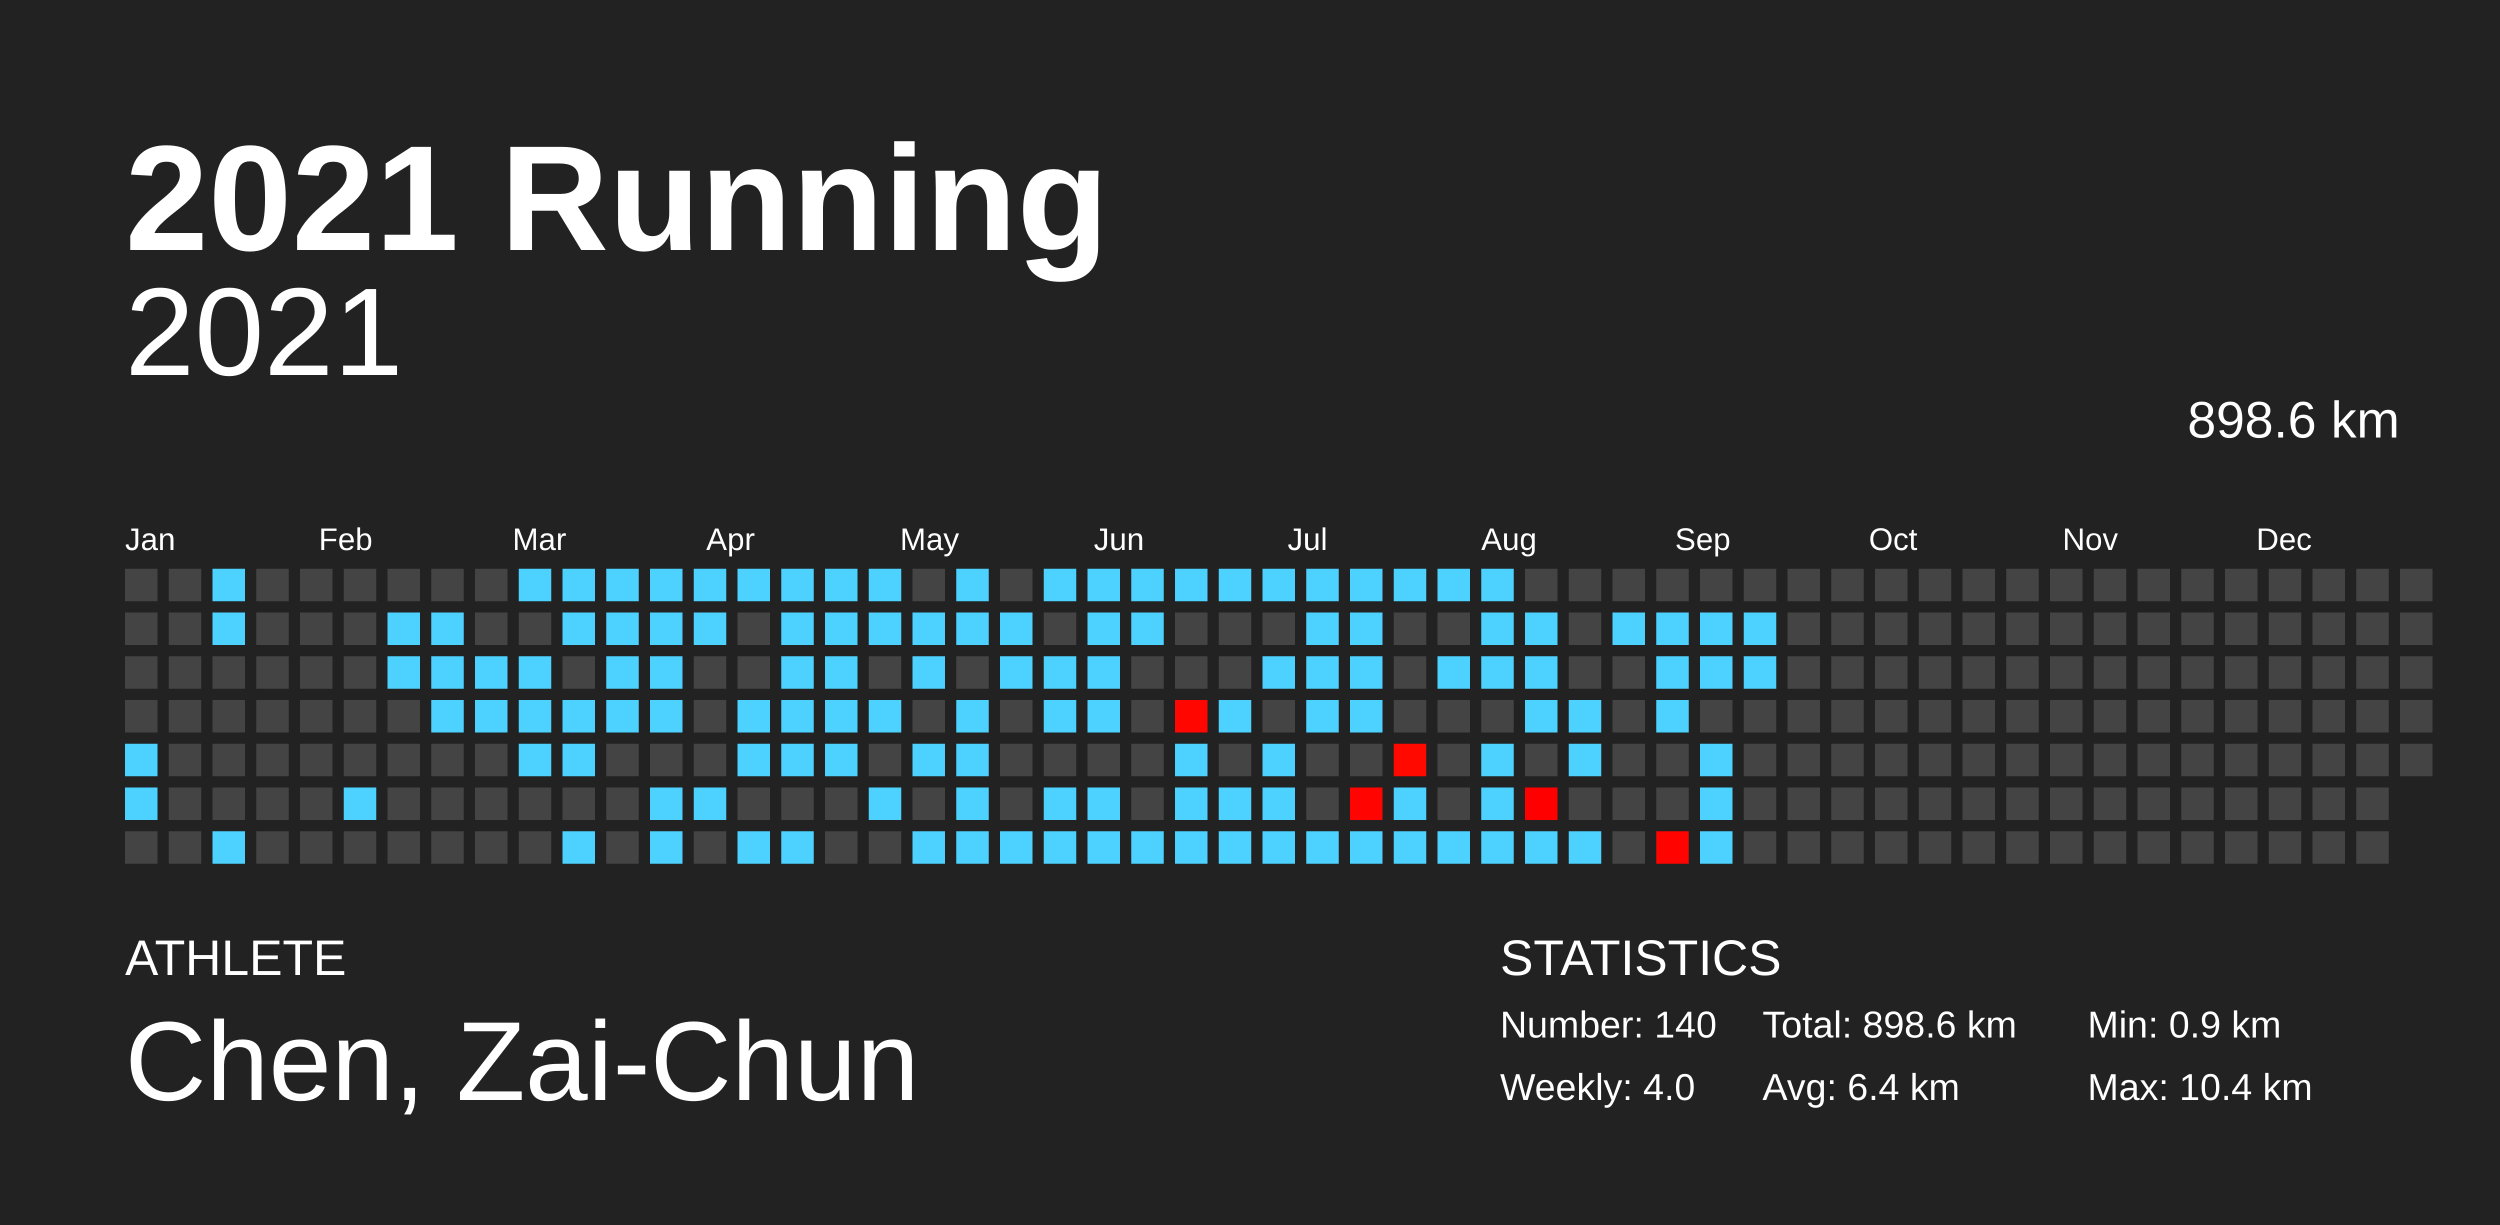
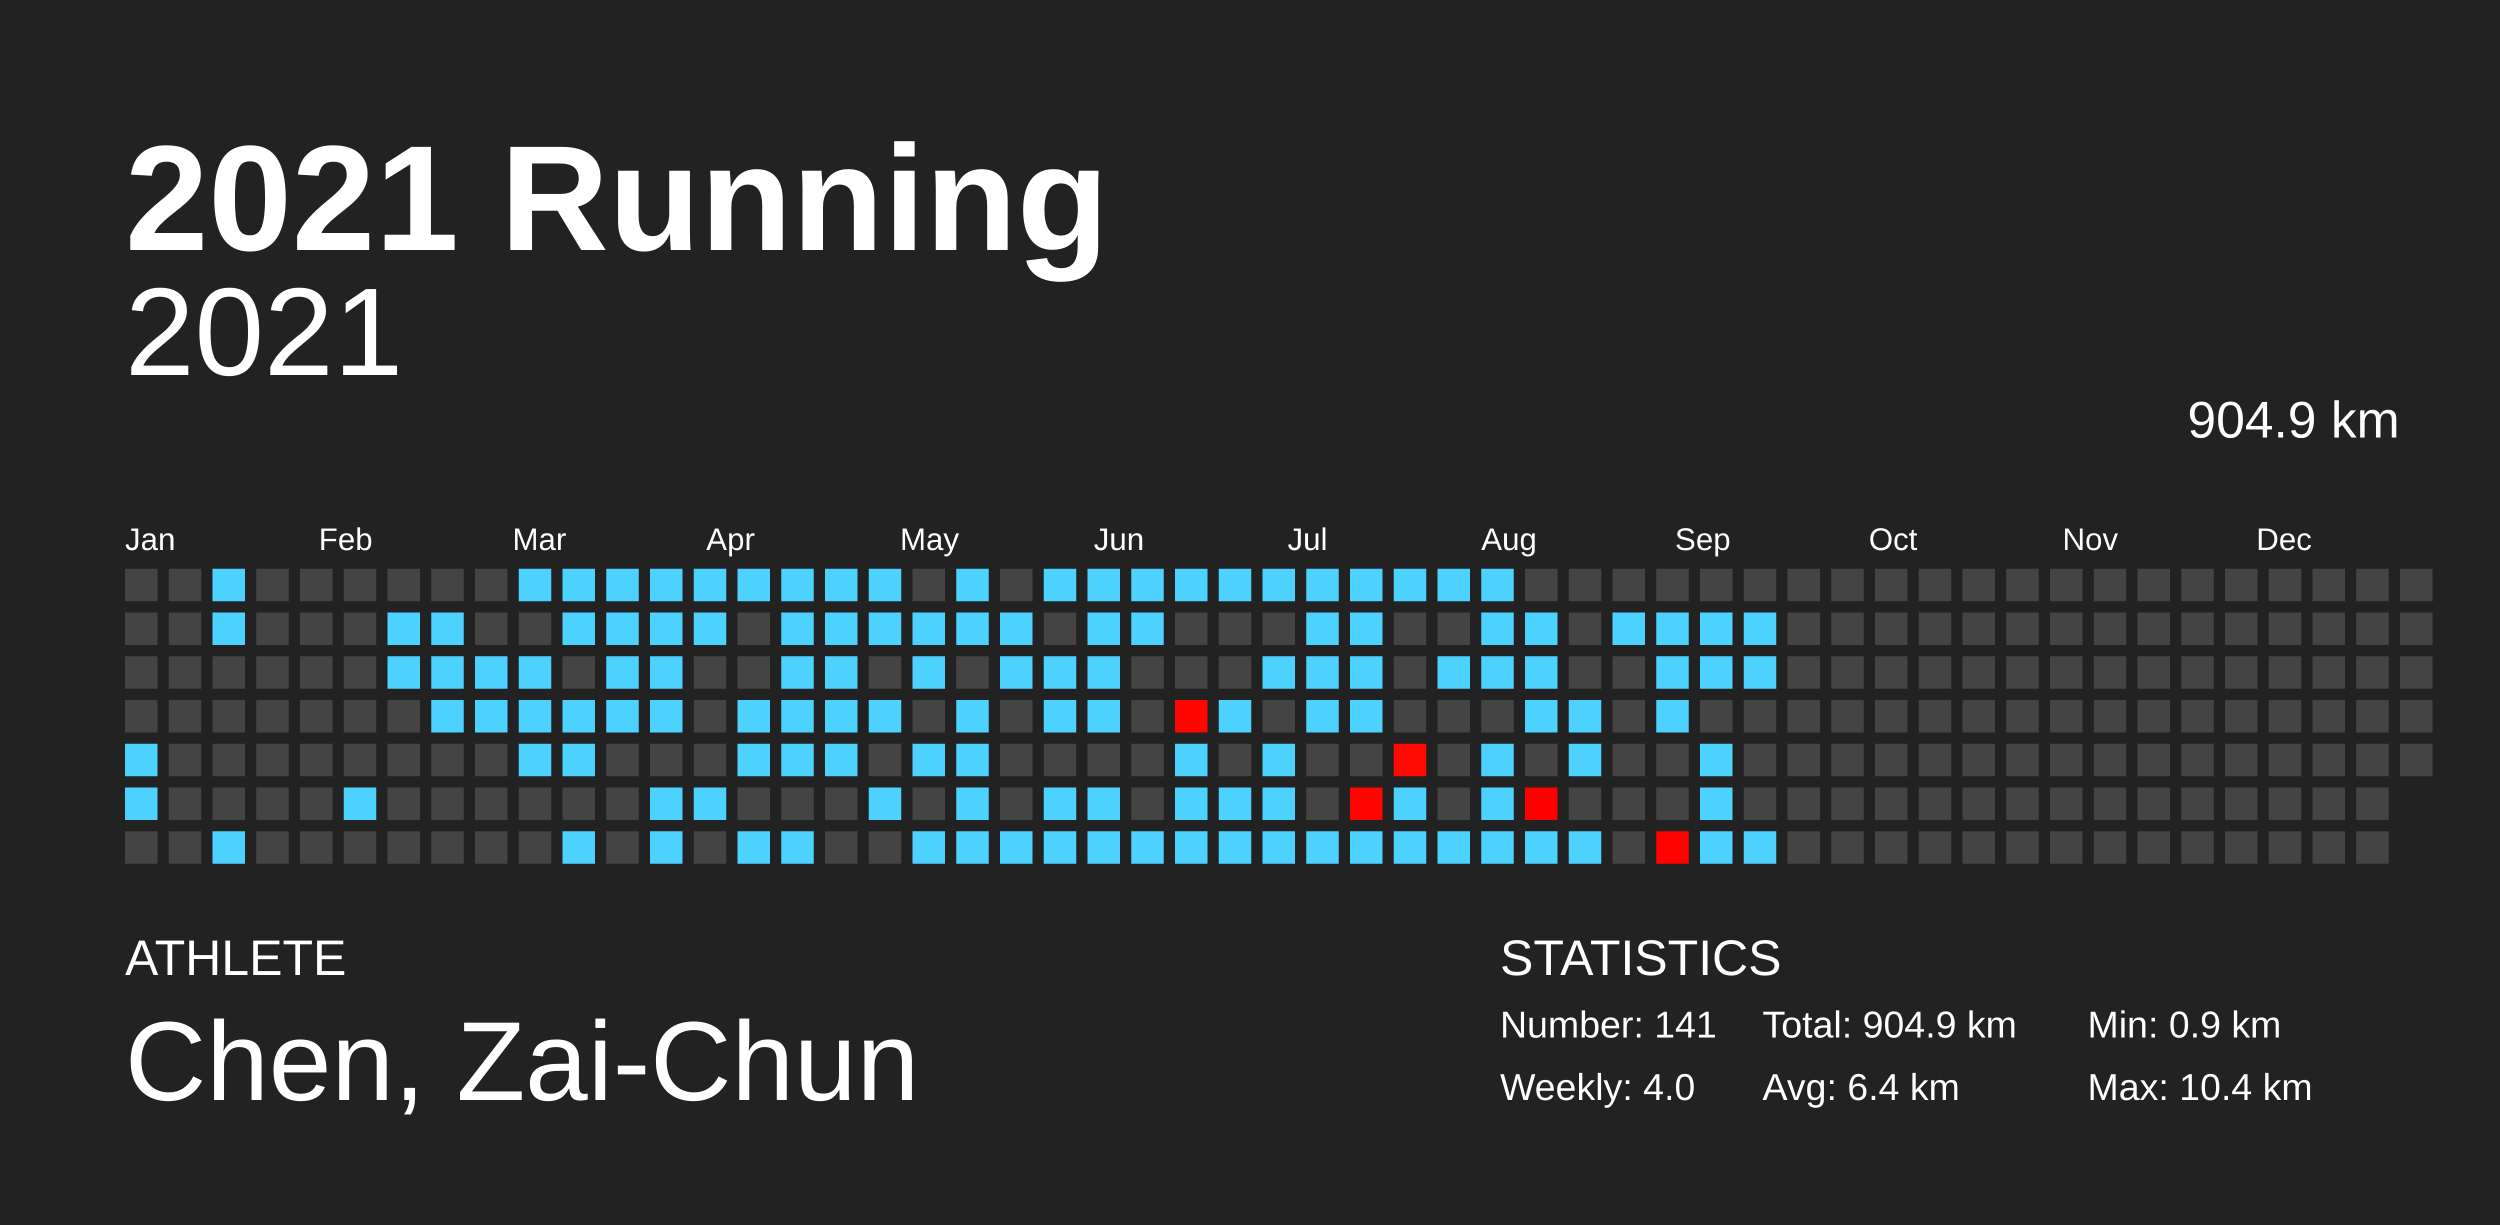
<svg xmlns="http://www.w3.org/2000/svg" baseProfile="full" height="98mm" version="1.1" viewBox="0,0,200,98" width="200mm">
  <defs />
  <rect fill="#222222" height="98" width="200" x="0" y="0" />
  <text fill="#FFFFFF" style="font-size:12px; font-family:Arial; font-weight:bold;" x="10" y="20">2021 Running</text>
  <text fill="#FFFFFF" style="font-size:4px; font-family:Arial" x="10" y="78">ATHLETE</text>
  <text fill="#FFFFFF" style="font-size:9px; font-family:Arial" x="10" y="88">Chen, Zai-Chun</text>
  <text fill="#FFFFFF" style="font-size:4px; font-family:Arial" x="120" y="78">STATISTICS</text>
-   <text fill="#FFFFFF" style="font-size:3px; font-family:Arial" x="120" y="83">Number: 140</text>
+   <text fill="#FFFFFF" style="font-size:3px; font-family:Arial" x="120" y="83">Number: 141</text>
  <text fill="#FFFFFF" style="font-size:3px; font-family:Arial" x="120" y="88">Weekly: 4.0</text>
-   <text fill="#FFFFFF" style="font-size:3px; font-family:Arial" x="141" y="83">Total: 898.6 km</text>
+   <text fill="#FFFFFF" style="font-size:3px; font-family:Arial" x="141" y="83">Total: 904.9 km</text>
  <text fill="#FFFFFF" style="font-size:3px; font-family:Arial" x="141" y="88">Avg: 6.4 km</text>
  <text fill="#FFFFFF" style="font-size:3px; font-family:Arial" x="167" y="83">Min: 0.9 km</text>
  <text fill="#FFFFFF" style="font-size:3px; font-family:Arial" x="167" y="88">Max: 10.4 km</text>
  <text alignment-baseline="hanging" fill="#FFFFFF" style="font-size:10.0px; font-family:Arial;" x="10" y="30">2021</text>
-   <text alignment-baseline="hanging" fill="#FFFFFF" style="font-size:4.125px; font-family:Arial;" x="175" y="35">898.6 km</text>
+   <text alignment-baseline="hanging" fill="#FFFFFF" style="font-size:4.125px; font-family:Arial;" x="175" y="35">904.9 km</text>
  <text fill="#FFFFFF" style="font-size:2.5px; font-family:Arial" x="10.0" y="44">Jan</text>
  <text fill="#FFFFFF" style="font-size:2.5px; font-family:Arial" x="25.5" y="44">Feb</text>
  <text fill="#FFFFFF" style="font-size:2.5px; font-family:Arial" x="41.0" y="44">Mar</text>
  <text fill="#FFFFFF" style="font-size:2.5px; font-family:Arial" x="56.5" y="44">Apr</text>
  <text fill="#FFFFFF" style="font-size:2.5px; font-family:Arial" x="72.0" y="44">May</text>
  <text fill="#FFFFFF" style="font-size:2.5px; font-family:Arial" x="87.5" y="44">Jun</text>
  <text fill="#FFFFFF" style="font-size:2.5px; font-family:Arial" x="103.0" y="44">Jul</text>
  <text fill="#FFFFFF" style="font-size:2.5px; font-family:Arial" x="118.5" y="44">Aug</text>
  <text fill="#FFFFFF" style="font-size:2.5px; font-family:Arial" x="134.0" y="44">Sep</text>
  <text fill="#FFFFFF" style="font-size:2.5px; font-family:Arial" x="149.5" y="44">Oct</text>
  <text fill="#FFFFFF" style="font-size:2.5px; font-family:Arial" x="165.0" y="44">Nov</text>
  <text fill="#FFFFFF" style="font-size:2.5px; font-family:Arial" x="180.5" y="44">Dec</text>
  <rect fill="#444444" height="2.6" width="2.6" x="10.0" y="45.5" />
  <rect fill="#444444" height="2.6" width="2.6" x="10.0" y="49.0" />
  <rect fill="#444444" height="2.6" width="2.6" x="10.0" y="52.5" />
  <rect fill="#444444" height="2.6" width="2.6" x="10.0" y="56.0" />
  <rect fill="#4dd2ff" height="2.6" width="2.6" x="10.0" y="59.5" />
  <rect fill="#4dd2ff" height="2.6" width="2.6" x="10.0" y="63.0" />
  <rect fill="#444444" height="2.6" width="2.6" x="10.0" y="66.5" />
  <rect fill="#444444" height="2.6" width="2.6" x="13.5" y="45.5" />
  <rect fill="#444444" height="2.6" width="2.6" x="13.5" y="49.0" />
  <rect fill="#444444" height="2.6" width="2.6" x="13.5" y="52.5" />
  <rect fill="#444444" height="2.6" width="2.6" x="13.5" y="56.0" />
  <rect fill="#444444" height="2.6" width="2.6" x="13.5" y="59.5" />
  <rect fill="#444444" height="2.6" width="2.6" x="13.5" y="63.0" />
  <rect fill="#444444" height="2.6" width="2.6" x="13.5" y="66.5" />
  <rect fill="#4dd2ff" height="2.6" width="2.6" x="17.0" y="45.5" />
  <rect fill="#4dd2ff" height="2.6" width="2.6" x="17.0" y="49.0" />
  <rect fill="#444444" height="2.6" width="2.6" x="17.0" y="52.5" />
  <rect fill="#444444" height="2.6" width="2.6" x="17.0" y="56.0" />
  <rect fill="#444444" height="2.6" width="2.6" x="17.0" y="59.5" />
  <rect fill="#444444" height="2.6" width="2.6" x="17.0" y="63.0" />
  <rect fill="#4dd2ff" height="2.6" width="2.6" x="17.0" y="66.5" />
  <rect fill="#444444" height="2.6" width="2.6" x="20.5" y="45.5" />
  <rect fill="#444444" height="2.6" width="2.6" x="20.5" y="49.0" />
  <rect fill="#444444" height="2.6" width="2.6" x="20.5" y="52.5" />
  <rect fill="#444444" height="2.6" width="2.6" x="20.5" y="56.0" />
  <rect fill="#444444" height="2.6" width="2.6" x="20.5" y="59.5" />
  <rect fill="#444444" height="2.6" width="2.6" x="20.5" y="63.0" />
  <rect fill="#444444" height="2.6" width="2.6" x="20.5" y="66.5" />
  <rect fill="#444444" height="2.6" width="2.6" x="24.0" y="45.5" />
  <rect fill="#444444" height="2.6" width="2.6" x="24.0" y="49.0" />
  <rect fill="#444444" height="2.6" width="2.6" x="24.0" y="52.5" />
  <rect fill="#444444" height="2.6" width="2.6" x="24.0" y="56.0" />
  <rect fill="#444444" height="2.6" width="2.6" x="24.0" y="59.5" />
  <rect fill="#444444" height="2.6" width="2.6" x="24.0" y="63.0" />
  <rect fill="#444444" height="2.6" width="2.6" x="24.0" y="66.5" />
  <rect fill="#444444" height="2.6" width="2.6" x="27.5" y="45.5" />
  <rect fill="#444444" height="2.6" width="2.6" x="27.5" y="49.0" />
  <rect fill="#444444" height="2.6" width="2.6" x="27.5" y="52.5" />
  <rect fill="#444444" height="2.6" width="2.6" x="27.5" y="56.0" />
  <rect fill="#444444" height="2.6" width="2.6" x="27.5" y="59.5" />
  <rect fill="#4dd2ff" height="2.6" width="2.6" x="27.5" y="63.0" />
  <rect fill="#444444" height="2.6" width="2.6" x="27.5" y="66.5" />
  <rect fill="#444444" height="2.6" width="2.6" x="31.0" y="45.5" />
  <rect fill="#4dd2ff" height="2.6" width="2.6" x="31.0" y="49.0" />
  <rect fill="#4dd2ff" height="2.6" width="2.6" x="31.0" y="52.5" />
  <rect fill="#444444" height="2.6" width="2.6" x="31.0" y="56.0" />
  <rect fill="#444444" height="2.6" width="2.6" x="31.0" y="59.5" />
  <rect fill="#444444" height="2.6" width="2.6" x="31.0" y="63.0" />
  <rect fill="#444444" height="2.6" width="2.6" x="31.0" y="66.5" />
  <rect fill="#444444" height="2.6" width="2.6" x="34.5" y="45.5" />
  <rect fill="#4dd2ff" height="2.6" width="2.6" x="34.5" y="49.0" />
  <rect fill="#4dd2ff" height="2.6" width="2.6" x="34.5" y="52.5" />
  <rect fill="#4dd2ff" height="2.6" width="2.6" x="34.5" y="56.0" />
  <rect fill="#444444" height="2.6" width="2.6" x="34.5" y="59.5" />
  <rect fill="#444444" height="2.6" width="2.6" x="34.5" y="63.0" />
  <rect fill="#444444" height="2.6" width="2.6" x="34.5" y="66.5" />
  <rect fill="#444444" height="2.6" width="2.6" x="38.0" y="45.5" />
  <rect fill="#444444" height="2.6" width="2.6" x="38.0" y="49.0" />
  <rect fill="#4dd2ff" height="2.6" width="2.6" x="38.0" y="52.5" />
  <rect fill="#4dd2ff" height="2.6" width="2.6" x="38.0" y="56.0" />
  <rect fill="#444444" height="2.6" width="2.6" x="38.0" y="59.5" />
  <rect fill="#444444" height="2.6" width="2.6" x="38.0" y="63.0" />
  <rect fill="#444444" height="2.6" width="2.6" x="38.0" y="66.5" />
  <rect fill="#4dd2ff" height="2.6" width="2.6" x="41.5" y="45.5" />
  <rect fill="#444444" height="2.6" width="2.6" x="41.5" y="49.0" />
  <rect fill="#4dd2ff" height="2.6" width="2.6" x="41.5" y="52.5" />
  <rect fill="#4dd2ff" height="2.6" width="2.6" x="41.5" y="56.0" />
  <rect fill="#4dd2ff" height="2.6" width="2.6" x="41.5" y="59.5" />
  <rect fill="#444444" height="2.6" width="2.6" x="41.5" y="63.0" />
  <rect fill="#444444" height="2.6" width="2.6" x="41.5" y="66.5" />
  <rect fill="#4dd2ff" height="2.6" width="2.6" x="45.0" y="45.5" />
  <rect fill="#4dd2ff" height="2.6" width="2.6" x="45.0" y="49.0" />
  <rect fill="#444444" height="2.6" width="2.6" x="45.0" y="52.5" />
  <rect fill="#4dd2ff" height="2.6" width="2.6" x="45.0" y="56.0" />
  <rect fill="#4dd2ff" height="2.6" width="2.6" x="45.0" y="59.5" />
  <rect fill="#444444" height="2.6" width="2.6" x="45.0" y="63.0" />
  <rect fill="#4dd2ff" height="2.6" width="2.6" x="45.0" y="66.5" />
  <rect fill="#4dd2ff" height="2.6" width="2.6" x="48.5" y="45.5" />
  <rect fill="#4dd2ff" height="2.6" width="2.6" x="48.5" y="49.0" />
  <rect fill="#4dd2ff" height="2.6" width="2.6" x="48.5" y="52.5" />
  <rect fill="#4dd2ff" height="2.6" width="2.6" x="48.5" y="56.0" />
  <rect fill="#444444" height="2.6" width="2.6" x="48.5" y="59.5" />
  <rect fill="#444444" height="2.6" width="2.6" x="48.5" y="63.0" />
  <rect fill="#444444" height="2.6" width="2.6" x="48.5" y="66.5" />
  <rect fill="#4dd2ff" height="2.6" width="2.6" x="52.0" y="45.5" />
  <rect fill="#4dd2ff" height="2.6" width="2.6" x="52.0" y="49.0" />
  <rect fill="#4dd2ff" height="2.6" width="2.6" x="52.0" y="52.5" />
  <rect fill="#4dd2ff" height="2.6" width="2.6" x="52.0" y="56.0" />
  <rect fill="#444444" height="2.6" width="2.6" x="52.0" y="59.5" />
  <rect fill="#4dd2ff" height="2.6" width="2.6" x="52.0" y="63.0" />
  <rect fill="#4dd2ff" height="2.6" width="2.6" x="52.0" y="66.5" />
  <rect fill="#4dd2ff" height="2.6" width="2.6" x="55.5" y="45.5" />
  <rect fill="#4dd2ff" height="2.6" width="2.6" x="55.5" y="49.0" />
  <rect fill="#444444" height="2.6" width="2.6" x="55.5" y="52.5" />
  <rect fill="#444444" height="2.6" width="2.6" x="55.5" y="56.0" />
  <rect fill="#444444" height="2.6" width="2.6" x="55.5" y="59.5" />
  <rect fill="#4dd2ff" height="2.6" width="2.6" x="55.5" y="63.0" />
  <rect fill="#444444" height="2.6" width="2.6" x="55.5" y="66.5" />
  <rect fill="#4dd2ff" height="2.6" width="2.6" x="59.0" y="45.5" />
  <rect fill="#444444" height="2.6" width="2.6" x="59.0" y="49.0" />
  <rect fill="#444444" height="2.6" width="2.6" x="59.0" y="52.5" />
  <rect fill="#4dd2ff" height="2.6" width="2.6" x="59.0" y="56.0" />
  <rect fill="#4dd2ff" height="2.6" width="2.6" x="59.0" y="59.5" />
  <rect fill="#444444" height="2.6" width="2.6" x="59.0" y="63.0" />
  <rect fill="#4dd2ff" height="2.6" width="2.6" x="59.0" y="66.5" />
  <rect fill="#4dd2ff" height="2.6" width="2.6" x="62.5" y="45.5" />
  <rect fill="#4dd2ff" height="2.6" width="2.6" x="62.5" y="49.0" />
  <rect fill="#4dd2ff" height="2.6" width="2.6" x="62.5" y="52.5" />
  <rect fill="#4dd2ff" height="2.6" width="2.6" x="62.5" y="56.0" />
  <rect fill="#4dd2ff" height="2.6" width="2.6" x="62.5" y="59.5" />
  <rect fill="#444444" height="2.6" width="2.6" x="62.5" y="63.0" />
  <rect fill="#4dd2ff" height="2.6" width="2.6" x="62.5" y="66.5" />
  <rect fill="#4dd2ff" height="2.6" width="2.6" x="66.0" y="45.5" />
  <rect fill="#4dd2ff" height="2.6" width="2.6" x="66.0" y="49.0" />
  <rect fill="#4dd2ff" height="2.6" width="2.6" x="66.0" y="52.5" />
  <rect fill="#4dd2ff" height="2.6" width="2.6" x="66.0" y="56.0" />
  <rect fill="#4dd2ff" height="2.6" width="2.6" x="66.0" y="59.5" />
  <rect fill="#444444" height="2.6" width="2.6" x="66.0" y="63.0" />
  <rect fill="#444444" height="2.6" width="2.6" x="66.0" y="66.5" />
  <rect fill="#4dd2ff" height="2.6" width="2.6" x="69.5" y="45.5" />
  <rect fill="#4dd2ff" height="2.6" width="2.6" x="69.5" y="49.0" />
  <rect fill="#444444" height="2.6" width="2.6" x="69.5" y="52.5" />
  <rect fill="#4dd2ff" height="2.6" width="2.6" x="69.5" y="56.0" />
  <rect fill="#444444" height="2.6" width="2.6" x="69.5" y="59.5" />
  <rect fill="#4dd2ff" height="2.6" width="2.6" x="69.5" y="63.0" />
  <rect fill="#444444" height="2.6" width="2.6" x="69.5" y="66.5" />
  <rect fill="#444444" height="2.6" width="2.6" x="73.0" y="45.5" />
  <rect fill="#4dd2ff" height="2.6" width="2.6" x="73.0" y="49.0" />
  <rect fill="#4dd2ff" height="2.6" width="2.6" x="73.0" y="52.5" />
  <rect fill="#444444" height="2.6" width="2.6" x="73.0" y="56.0" />
  <rect fill="#4dd2ff" height="2.6" width="2.6" x="73.0" y="59.5" />
  <rect fill="#444444" height="2.6" width="2.6" x="73.0" y="63.0" />
  <rect fill="#4dd2ff" height="2.6" width="2.6" x="73.0" y="66.5" />
  <rect fill="#4dd2ff" height="2.6" width="2.6" x="76.5" y="45.5" />
  <rect fill="#4dd2ff" height="2.6" width="2.6" x="76.5" y="49.0" />
  <rect fill="#444444" height="2.6" width="2.6" x="76.5" y="52.5" />
  <rect fill="#4dd2ff" height="2.6" width="2.6" x="76.5" y="56.0" />
  <rect fill="#4dd2ff" height="2.6" width="2.6" x="76.5" y="59.5" />
  <rect fill="#4dd2ff" height="2.6" width="2.6" x="76.5" y="63.0" />
  <rect fill="#4dd2ff" height="2.6" width="2.6" x="76.5" y="66.5" />
  <rect fill="#444444" height="2.6" width="2.6" x="80.0" y="45.5" />
  <rect fill="#4dd2ff" height="2.6" width="2.6" x="80.0" y="49.0" />
  <rect fill="#4dd2ff" height="2.6" width="2.6" x="80.0" y="52.5" />
  <rect fill="#444444" height="2.6" width="2.6" x="80.0" y="56.0" />
  <rect fill="#444444" height="2.6" width="2.6" x="80.0" y="59.5" />
  <rect fill="#444444" height="2.6" width="2.6" x="80.0" y="63.0" />
  <rect fill="#4dd2ff" height="2.6" width="2.6" x="80.0" y="66.5" />
  <rect fill="#4dd2ff" height="2.6" width="2.6" x="83.5" y="45.5" />
  <rect fill="#444444" height="2.6" width="2.6" x="83.5" y="49.0" />
  <rect fill="#4dd2ff" height="2.6" width="2.6" x="83.5" y="52.5" />
  <rect fill="#4dd2ff" height="2.6" width="2.6" x="83.5" y="56.0" />
  <rect fill="#444444" height="2.6" width="2.6" x="83.5" y="59.5" />
  <rect fill="#4dd2ff" height="2.6" width="2.6" x="83.5" y="63.0" />
  <rect fill="#4dd2ff" height="2.6" width="2.6" x="83.5" y="66.5" />
  <rect fill="#4dd2ff" height="2.6" width="2.6" x="87.0" y="45.5" />
  <rect fill="#4dd2ff" height="2.6" width="2.6" x="87.0" y="49.0" />
  <rect fill="#4dd2ff" height="2.6" width="2.6" x="87.0" y="52.5" />
  <rect fill="#4dd2ff" height="2.6" width="2.6" x="87.0" y="56.0" />
  <rect fill="#444444" height="2.6" width="2.6" x="87.0" y="59.5" />
  <rect fill="#4dd2ff" height="2.6" width="2.6" x="87.0" y="63.0" />
  <rect fill="#4dd2ff" height="2.6" width="2.6" x="87.0" y="66.5" />
  <rect fill="#4dd2ff" height="2.6" width="2.6" x="90.5" y="45.5" />
  <rect fill="#4dd2ff" height="2.6" width="2.6" x="90.5" y="49.0" />
  <rect fill="#444444" height="2.6" width="2.6" x="90.5" y="52.5" />
  <rect fill="#444444" height="2.6" width="2.6" x="90.5" y="56.0" />
  <rect fill="#444444" height="2.6" width="2.6" x="90.5" y="59.5" />
  <rect fill="#444444" height="2.6" width="2.6" x="90.5" y="63.0" />
  <rect fill="#4dd2ff" height="2.6" width="2.6" x="90.5" y="66.5" />
  <rect fill="#4dd2ff" height="2.6" width="2.6" x="94.0" y="45.5" />
  <rect fill="#444444" height="2.6" width="2.6" x="94.0" y="49.0" />
  <rect fill="#444444" height="2.6" width="2.6" x="94.0" y="52.5" />
  <rect fill="#ff0600" height="2.6" width="2.6" x="94.0" y="56.0" />
  <rect fill="#4dd2ff" height="2.6" width="2.6" x="94.0" y="59.5" />
  <rect fill="#4dd2ff" height="2.6" width="2.6" x="94.0" y="63.0" />
  <rect fill="#4dd2ff" height="2.6" width="2.6" x="94.0" y="66.5" />
  <rect fill="#4dd2ff" height="2.6" width="2.6" x="97.5" y="45.5" />
  <rect fill="#444444" height="2.6" width="2.6" x="97.5" y="49.0" />
  <rect fill="#444444" height="2.6" width="2.6" x="97.5" y="52.5" />
  <rect fill="#4dd2ff" height="2.6" width="2.6" x="97.5" y="56.0" />
  <rect fill="#444444" height="2.6" width="2.6" x="97.5" y="59.5" />
  <rect fill="#4dd2ff" height="2.6" width="2.6" x="97.5" y="63.0" />
  <rect fill="#4dd2ff" height="2.6" width="2.6" x="97.5" y="66.5" />
  <rect fill="#4dd2ff" height="2.6" width="2.6" x="101.0" y="45.5" />
  <rect fill="#444444" height="2.6" width="2.6" x="101.0" y="49.0" />
  <rect fill="#4dd2ff" height="2.6" width="2.6" x="101.0" y="52.5" />
  <rect fill="#444444" height="2.6" width="2.6" x="101.0" y="56.0" />
  <rect fill="#4dd2ff" height="2.6" width="2.6" x="101.0" y="59.5" />
  <rect fill="#4dd2ff" height="2.6" width="2.6" x="101.0" y="63.0" />
  <rect fill="#4dd2ff" height="2.6" width="2.6" x="101.0" y="66.5" />
  <rect fill="#4dd2ff" height="2.6" width="2.6" x="104.5" y="45.5" />
  <rect fill="#4dd2ff" height="2.6" width="2.6" x="104.5" y="49.0" />
  <rect fill="#4dd2ff" height="2.6" width="2.6" x="104.5" y="52.5" />
  <rect fill="#4dd2ff" height="2.6" width="2.6" x="104.5" y="56.0" />
  <rect fill="#444444" height="2.6" width="2.6" x="104.5" y="59.5" />
  <rect fill="#444444" height="2.6" width="2.6" x="104.5" y="63.0" />
  <rect fill="#4dd2ff" height="2.6" width="2.6" x="104.5" y="66.5" />
  <rect fill="#4dd2ff" height="2.6" width="2.6" x="108.0" y="45.5" />
  <rect fill="#4dd2ff" height="2.6" width="2.6" x="108.0" y="49.0" />
  <rect fill="#4dd2ff" height="2.6" width="2.6" x="108.0" y="52.5" />
  <rect fill="#4dd2ff" height="2.6" width="2.6" x="108.0" y="56.0" />
  <rect fill="#444444" height="2.6" width="2.6" x="108.0" y="59.5" />
  <rect fill="#ff0400" height="2.6" width="2.6" x="108.0" y="63.0" />
  <rect fill="#4dd2ff" height="2.6" width="2.6" x="108.0" y="66.5" />
  <rect fill="#4dd2ff" height="2.6" width="2.6" x="111.5" y="45.5" />
  <rect fill="#444444" height="2.6" width="2.6" x="111.5" y="49.0" />
  <rect fill="#444444" height="2.6" width="2.6" x="111.5" y="52.5" />
  <rect fill="#444444" height="2.6" width="2.6" x="111.5" y="56.0" />
  <rect fill="#ff0900" height="2.6" width="2.6" x="111.5" y="59.5" />
  <rect fill="#4dd2ff" height="2.6" width="2.6" x="111.5" y="63.0" />
  <rect fill="#4dd2ff" height="2.6" width="2.6" x="111.5" y="66.5" />
  <rect fill="#4dd2ff" height="2.6" width="2.6" x="115.0" y="45.5" />
  <rect fill="#444444" height="2.6" width="2.6" x="115.0" y="49.0" />
  <rect fill="#4dd2ff" height="2.6" width="2.6" x="115.0" y="52.5" />
  <rect fill="#444444" height="2.6" width="2.6" x="115.0" y="56.0" />
  <rect fill="#444444" height="2.6" width="2.6" x="115.0" y="59.5" />
  <rect fill="#444444" height="2.6" width="2.6" x="115.0" y="63.0" />
  <rect fill="#4dd2ff" height="2.6" width="2.6" x="115.0" y="66.5" />
  <rect fill="#4dd2ff" height="2.6" width="2.6" x="118.5" y="45.5" />
  <rect fill="#4dd2ff" height="2.6" width="2.6" x="118.5" y="49.0" />
  <rect fill="#4dd2ff" height="2.6" width="2.6" x="118.5" y="52.5" />
  <rect fill="#444444" height="2.6" width="2.6" x="118.5" y="56.0" />
  <rect fill="#4dd2ff" height="2.6" width="2.6" x="118.5" y="59.5" />
  <rect fill="#4dd2ff" height="2.6" width="2.6" x="118.5" y="63.0" />
  <rect fill="#4dd2ff" height="2.6" width="2.6" x="118.5" y="66.5" />
  <rect fill="#444444" height="2.6" width="2.6" x="122.0" y="45.5" />
  <rect fill="#4dd2ff" height="2.6" width="2.6" x="122.0" y="49.0" />
  <rect fill="#4dd2ff" height="2.6" width="2.6" x="122.0" y="52.5" />
  <rect fill="#4dd2ff" height="2.6" width="2.6" x="122.0" y="56.0" />
  <rect fill="#444444" height="2.6" width="2.6" x="122.0" y="59.5" />
  <rect fill="#ff0000" height="2.6" width="2.6" x="122.0" y="63.0" />
  <rect fill="#4dd2ff" height="2.6" width="2.6" x="122.0" y="66.5" />
  <rect fill="#444444" height="2.6" width="2.6" x="125.5" y="45.5" />
  <rect fill="#444444" height="2.6" width="2.6" x="125.5" y="49.0" />
  <rect fill="#444444" height="2.6" width="2.6" x="125.5" y="52.5" />
  <rect fill="#4dd2ff" height="2.6" width="2.6" x="125.5" y="56.0" />
  <rect fill="#4dd2ff" height="2.6" width="2.6" x="125.5" y="59.5" />
  <rect fill="#444444" height="2.6" width="2.6" x="125.5" y="63.0" />
  <rect fill="#4dd2ff" height="2.6" width="2.6" x="125.5" y="66.5" />
  <rect fill="#444444" height="2.6" width="2.6" x="129.0" y="45.5" />
  <rect fill="#4dd2ff" height="2.6" width="2.6" x="129.0" y="49.0" />
  <rect fill="#444444" height="2.6" width="2.6" x="129.0" y="52.5" />
  <rect fill="#444444" height="2.6" width="2.6" x="129.0" y="56.0" />
  <rect fill="#444444" height="2.6" width="2.6" x="129.0" y="59.5" />
  <rect fill="#444444" height="2.6" width="2.6" x="129.0" y="63.0" />
  <rect fill="#444444" height="2.6" width="2.6" x="129.0" y="66.5" />
  <rect fill="#444444" height="2.6" width="2.6" x="132.5" y="45.5" />
  <rect fill="#4dd2ff" height="2.6" width="2.6" x="132.5" y="49.0" />
  <rect fill="#4dd2ff" height="2.6" width="2.6" x="132.5" y="52.5" />
  <rect fill="#4dd2ff" height="2.6" width="2.6" x="132.5" y="56.0" />
  <rect fill="#444444" height="2.6" width="2.6" x="132.5" y="59.5" />
  <rect fill="#444444" height="2.6" width="2.6" x="132.5" y="63.0" />
  <rect fill="#ff0300" height="2.6" width="2.6" x="132.5" y="66.5" />
  <rect fill="#444444" height="2.6" width="2.6" x="136.0" y="45.5" />
  <rect fill="#4dd2ff" height="2.6" width="2.6" x="136.0" y="49.0" />
  <rect fill="#4dd2ff" height="2.6" width="2.6" x="136.0" y="52.5" />
  <rect fill="#444444" height="2.6" width="2.6" x="136.0" y="56.0" />
  <rect fill="#4dd2ff" height="2.6" width="2.6" x="136.0" y="59.5" />
  <rect fill="#4dd2ff" height="2.6" width="2.6" x="136.0" y="63.0" />
  <rect fill="#4dd2ff" height="2.6" width="2.6" x="136.0" y="66.5" />
  <rect fill="#444444" height="2.6" width="2.6" x="139.5" y="45.5" />
  <rect fill="#4dd2ff" height="2.6" width="2.6" x="139.5" y="49.0" />
  <rect fill="#4dd2ff" height="2.6" width="2.6" x="139.5" y="52.5" />
  <rect fill="#444444" height="2.6" width="2.6" x="139.5" y="56.0" />
  <rect fill="#444444" height="2.6" width="2.6" x="139.5" y="59.5" />
  <rect fill="#444444" height="2.6" width="2.6" x="139.5" y="63.0" />
-   <rect fill="#444444" height="2.6" width="2.6" x="139.5" y="66.5" />
+   <rect fill="#4dd2ff" height="2.6" width="2.6" x="139.5" y="66.5" />
  <rect fill="#444444" height="2.6" width="2.6" x="143.0" y="45.5" />
  <rect fill="#444444" height="2.6" width="2.6" x="143.0" y="49.0" />
  <rect fill="#444444" height="2.6" width="2.6" x="143.0" y="52.5" />
  <rect fill="#444444" height="2.6" width="2.6" x="143.0" y="56.0" />
  <rect fill="#444444" height="2.6" width="2.6" x="143.0" y="59.5" />
  <rect fill="#444444" height="2.6" width="2.6" x="143.0" y="63.0" />
  <rect fill="#444444" height="2.6" width="2.6" x="143.0" y="66.5" />
  <rect fill="#444444" height="2.6" width="2.6" x="146.5" y="45.5" />
  <rect fill="#444444" height="2.6" width="2.6" x="146.5" y="49.0" />
  <rect fill="#444444" height="2.6" width="2.6" x="146.5" y="52.5" />
  <rect fill="#444444" height="2.6" width="2.6" x="146.5" y="56.0" />
  <rect fill="#444444" height="2.6" width="2.6" x="146.5" y="59.5" />
  <rect fill="#444444" height="2.6" width="2.6" x="146.5" y="63.0" />
  <rect fill="#444444" height="2.6" width="2.6" x="146.5" y="66.5" />
  <rect fill="#444444" height="2.6" width="2.6" x="150.0" y="45.5" />
  <rect fill="#444444" height="2.6" width="2.6" x="150.0" y="49.0" />
  <rect fill="#444444" height="2.6" width="2.6" x="150.0" y="52.5" />
  <rect fill="#444444" height="2.6" width="2.6" x="150.0" y="56.0" />
  <rect fill="#444444" height="2.6" width="2.6" x="150.0" y="59.5" />
  <rect fill="#444444" height="2.6" width="2.6" x="150.0" y="63.0" />
  <rect fill="#444444" height="2.6" width="2.6" x="150.0" y="66.5" />
  <rect fill="#444444" height="2.6" width="2.6" x="153.5" y="45.5" />
  <rect fill="#444444" height="2.6" width="2.6" x="153.5" y="49.0" />
  <rect fill="#444444" height="2.6" width="2.6" x="153.5" y="52.5" />
  <rect fill="#444444" height="2.6" width="2.6" x="153.5" y="56.0" />
  <rect fill="#444444" height="2.6" width="2.6" x="153.5" y="59.5" />
  <rect fill="#444444" height="2.6" width="2.6" x="153.5" y="63.0" />
  <rect fill="#444444" height="2.6" width="2.6" x="153.5" y="66.5" />
  <rect fill="#444444" height="2.6" width="2.6" x="157.0" y="45.5" />
  <rect fill="#444444" height="2.6" width="2.6" x="157.0" y="49.0" />
  <rect fill="#444444" height="2.6" width="2.6" x="157.0" y="52.5" />
  <rect fill="#444444" height="2.6" width="2.6" x="157.0" y="56.0" />
  <rect fill="#444444" height="2.6" width="2.6" x="157.0" y="59.5" />
  <rect fill="#444444" height="2.6" width="2.6" x="157.0" y="63.0" />
  <rect fill="#444444" height="2.6" width="2.6" x="157.0" y="66.5" />
  <rect fill="#444444" height="2.6" width="2.6" x="160.5" y="45.5" />
  <rect fill="#444444" height="2.6" width="2.6" x="160.5" y="49.0" />
  <rect fill="#444444" height="2.6" width="2.6" x="160.5" y="52.5" />
  <rect fill="#444444" height="2.6" width="2.6" x="160.5" y="56.0" />
  <rect fill="#444444" height="2.6" width="2.6" x="160.5" y="59.5" />
  <rect fill="#444444" height="2.6" width="2.6" x="160.5" y="63.0" />
  <rect fill="#444444" height="2.6" width="2.6" x="160.5" y="66.5" />
  <rect fill="#444444" height="2.6" width="2.6" x="164.0" y="45.5" />
  <rect fill="#444444" height="2.6" width="2.6" x="164.0" y="49.0" />
  <rect fill="#444444" height="2.6" width="2.6" x="164.0" y="52.5" />
  <rect fill="#444444" height="2.6" width="2.6" x="164.0" y="56.0" />
  <rect fill="#444444" height="2.6" width="2.6" x="164.0" y="59.5" />
  <rect fill="#444444" height="2.6" width="2.6" x="164.0" y="63.0" />
  <rect fill="#444444" height="2.6" width="2.6" x="164.0" y="66.5" />
  <rect fill="#444444" height="2.6" width="2.6" x="167.5" y="45.5" />
  <rect fill="#444444" height="2.6" width="2.6" x="167.5" y="49.0" />
  <rect fill="#444444" height="2.6" width="2.6" x="167.5" y="52.5" />
  <rect fill="#444444" height="2.6" width="2.6" x="167.5" y="56.0" />
  <rect fill="#444444" height="2.6" width="2.6" x="167.5" y="59.5" />
  <rect fill="#444444" height="2.6" width="2.6" x="167.5" y="63.0" />
  <rect fill="#444444" height="2.6" width="2.6" x="167.5" y="66.5" />
  <rect fill="#444444" height="2.6" width="2.6" x="171.0" y="45.5" />
  <rect fill="#444444" height="2.6" width="2.6" x="171.0" y="49.0" />
  <rect fill="#444444" height="2.6" width="2.6" x="171.0" y="52.5" />
  <rect fill="#444444" height="2.6" width="2.6" x="171.0" y="56.0" />
  <rect fill="#444444" height="2.6" width="2.6" x="171.0" y="59.5" />
  <rect fill="#444444" height="2.6" width="2.6" x="171.0" y="63.0" />
  <rect fill="#444444" height="2.6" width="2.6" x="171.0" y="66.5" />
  <rect fill="#444444" height="2.6" width="2.6" x="174.5" y="45.5" />
  <rect fill="#444444" height="2.6" width="2.6" x="174.5" y="49.0" />
  <rect fill="#444444" height="2.6" width="2.6" x="174.5" y="52.5" />
  <rect fill="#444444" height="2.6" width="2.6" x="174.5" y="56.0" />
  <rect fill="#444444" height="2.6" width="2.6" x="174.5" y="59.5" />
  <rect fill="#444444" height="2.6" width="2.6" x="174.5" y="63.0" />
  <rect fill="#444444" height="2.6" width="2.6" x="174.5" y="66.5" />
  <rect fill="#444444" height="2.6" width="2.6" x="178.0" y="45.5" />
  <rect fill="#444444" height="2.6" width="2.6" x="178.0" y="49.0" />
  <rect fill="#444444" height="2.6" width="2.6" x="178.0" y="52.5" />
  <rect fill="#444444" height="2.6" width="2.6" x="178.0" y="56.0" />
  <rect fill="#444444" height="2.6" width="2.6" x="178.0" y="59.5" />
  <rect fill="#444444" height="2.6" width="2.6" x="178.0" y="63.0" />
  <rect fill="#444444" height="2.6" width="2.6" x="178.0" y="66.5" />
  <rect fill="#444444" height="2.6" width="2.6" x="181.5" y="45.5" />
  <rect fill="#444444" height="2.6" width="2.6" x="181.5" y="49.0" />
  <rect fill="#444444" height="2.6" width="2.6" x="181.5" y="52.5" />
  <rect fill="#444444" height="2.6" width="2.6" x="181.5" y="56.0" />
  <rect fill="#444444" height="2.6" width="2.6" x="181.5" y="59.5" />
  <rect fill="#444444" height="2.6" width="2.6" x="181.5" y="63.0" />
  <rect fill="#444444" height="2.6" width="2.6" x="181.5" y="66.5" />
  <rect fill="#444444" height="2.6" width="2.6" x="185.0" y="45.5" />
  <rect fill="#444444" height="2.6" width="2.6" x="185.0" y="49.0" />
  <rect fill="#444444" height="2.6" width="2.6" x="185.0" y="52.5" />
  <rect fill="#444444" height="2.6" width="2.6" x="185.0" y="56.0" />
  <rect fill="#444444" height="2.6" width="2.6" x="185.0" y="59.5" />
  <rect fill="#444444" height="2.6" width="2.6" x="185.0" y="63.0" />
  <rect fill="#444444" height="2.6" width="2.6" x="185.0" y="66.5" />
  <rect fill="#444444" height="2.6" width="2.6" x="188.5" y="45.5" />
  <rect fill="#444444" height="2.6" width="2.6" x="188.5" y="49.0" />
  <rect fill="#444444" height="2.6" width="2.6" x="188.5" y="52.5" />
  <rect fill="#444444" height="2.6" width="2.6" x="188.5" y="56.0" />
  <rect fill="#444444" height="2.6" width="2.6" x="188.5" y="59.5" />
  <rect fill="#444444" height="2.6" width="2.6" x="188.5" y="63.0" />
  <rect fill="#444444" height="2.6" width="2.6" x="188.5" y="66.5" />
  <rect fill="#444444" height="2.6" width="2.6" x="192.0" y="45.5" />
  <rect fill="#444444" height="2.6" width="2.6" x="192.0" y="49.0" />
  <rect fill="#444444" height="2.6" width="2.6" x="192.0" y="52.5" />
  <rect fill="#444444" height="2.6" width="2.6" x="192.0" y="56.0" />
  <rect fill="#444444" height="2.6" width="2.6" x="192.0" y="59.5" />
</svg>
